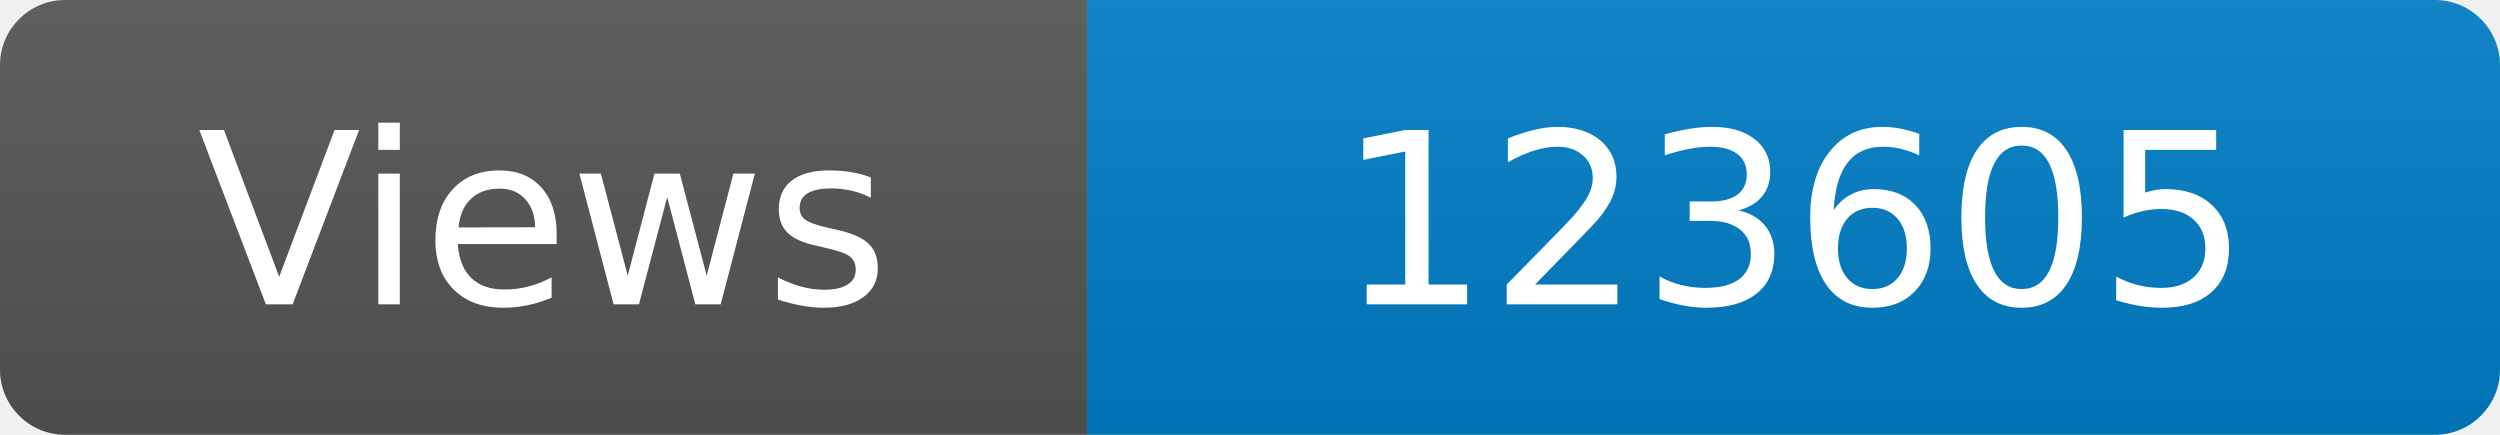
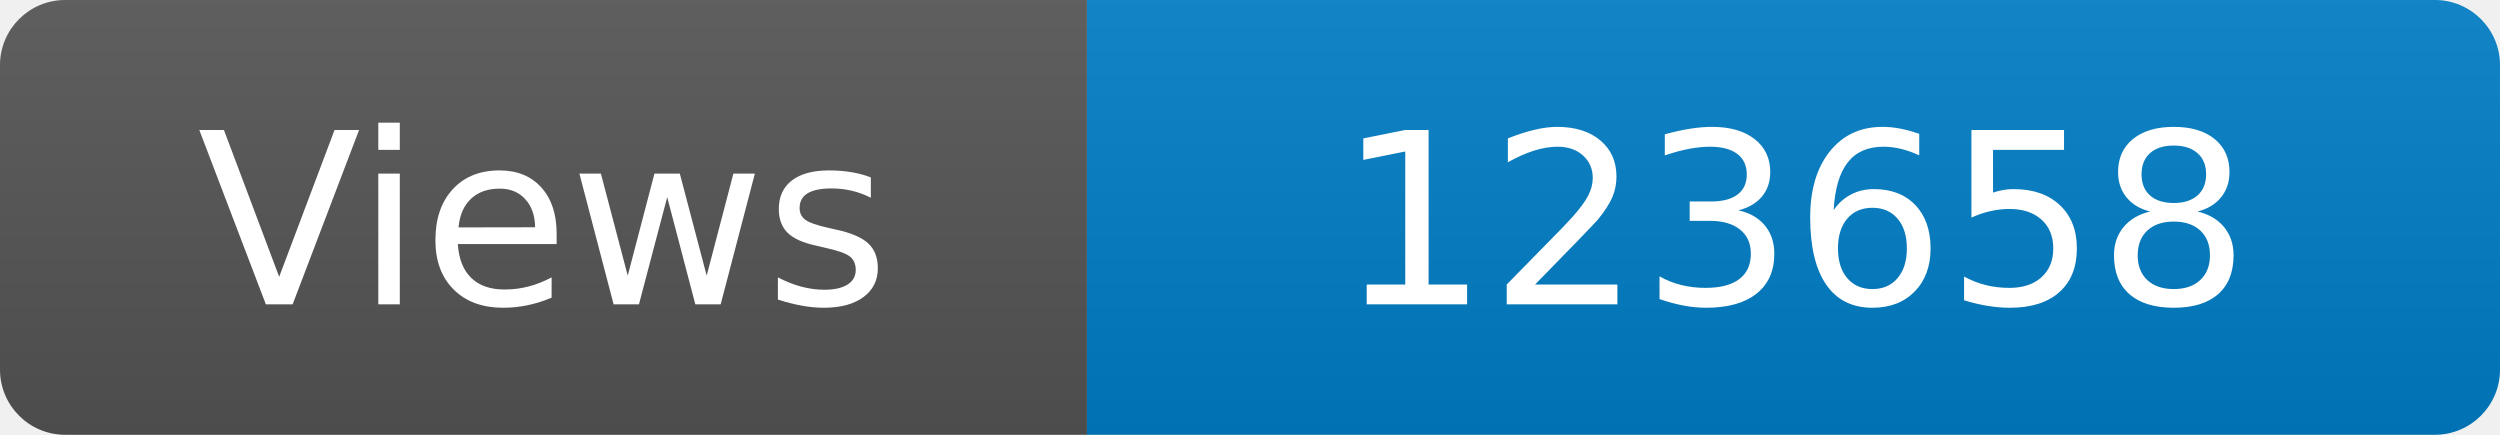
<svg xmlns="http://www.w3.org/2000/svg" width="115" height="20" role="img" aria-label="Maintained?: yes">
  <linearGradient id="s" x2="0" y2="100%">
    <stop offset="0" stop-color="#bbb" stop-opacity=".1" />
    <stop offset="1" stop-opacity=".1" />
  </linearGradient>
  <clipPath id="r">
    <rect width="115" height="20" rx="3" fill="#fff" />
  </clipPath>
  <g clip-path="url(#r)">
    <rect width="50" height="20" fill="#555" />
    <rect x="50" width="160" height="20" fill="#007ec6" />
    <rect width="115" height="20" fill="url(#s)" />
  </g>
  <g fill="#fff" text-anchor="middle" font-family="Verdana,Geneva,DejaVu Sans,sans-serif" font-size="110">
    <text x="250" y="140" transform="scale(.1)" fill="#fff">Views</text>
-     <text x="825" y="140" transform="scale(.1)" fill="#fff">123605</text>
+     <text x="825" y="140" transform="scale(.1)" fill="#fff">123658</text>
  </g>
</svg>
